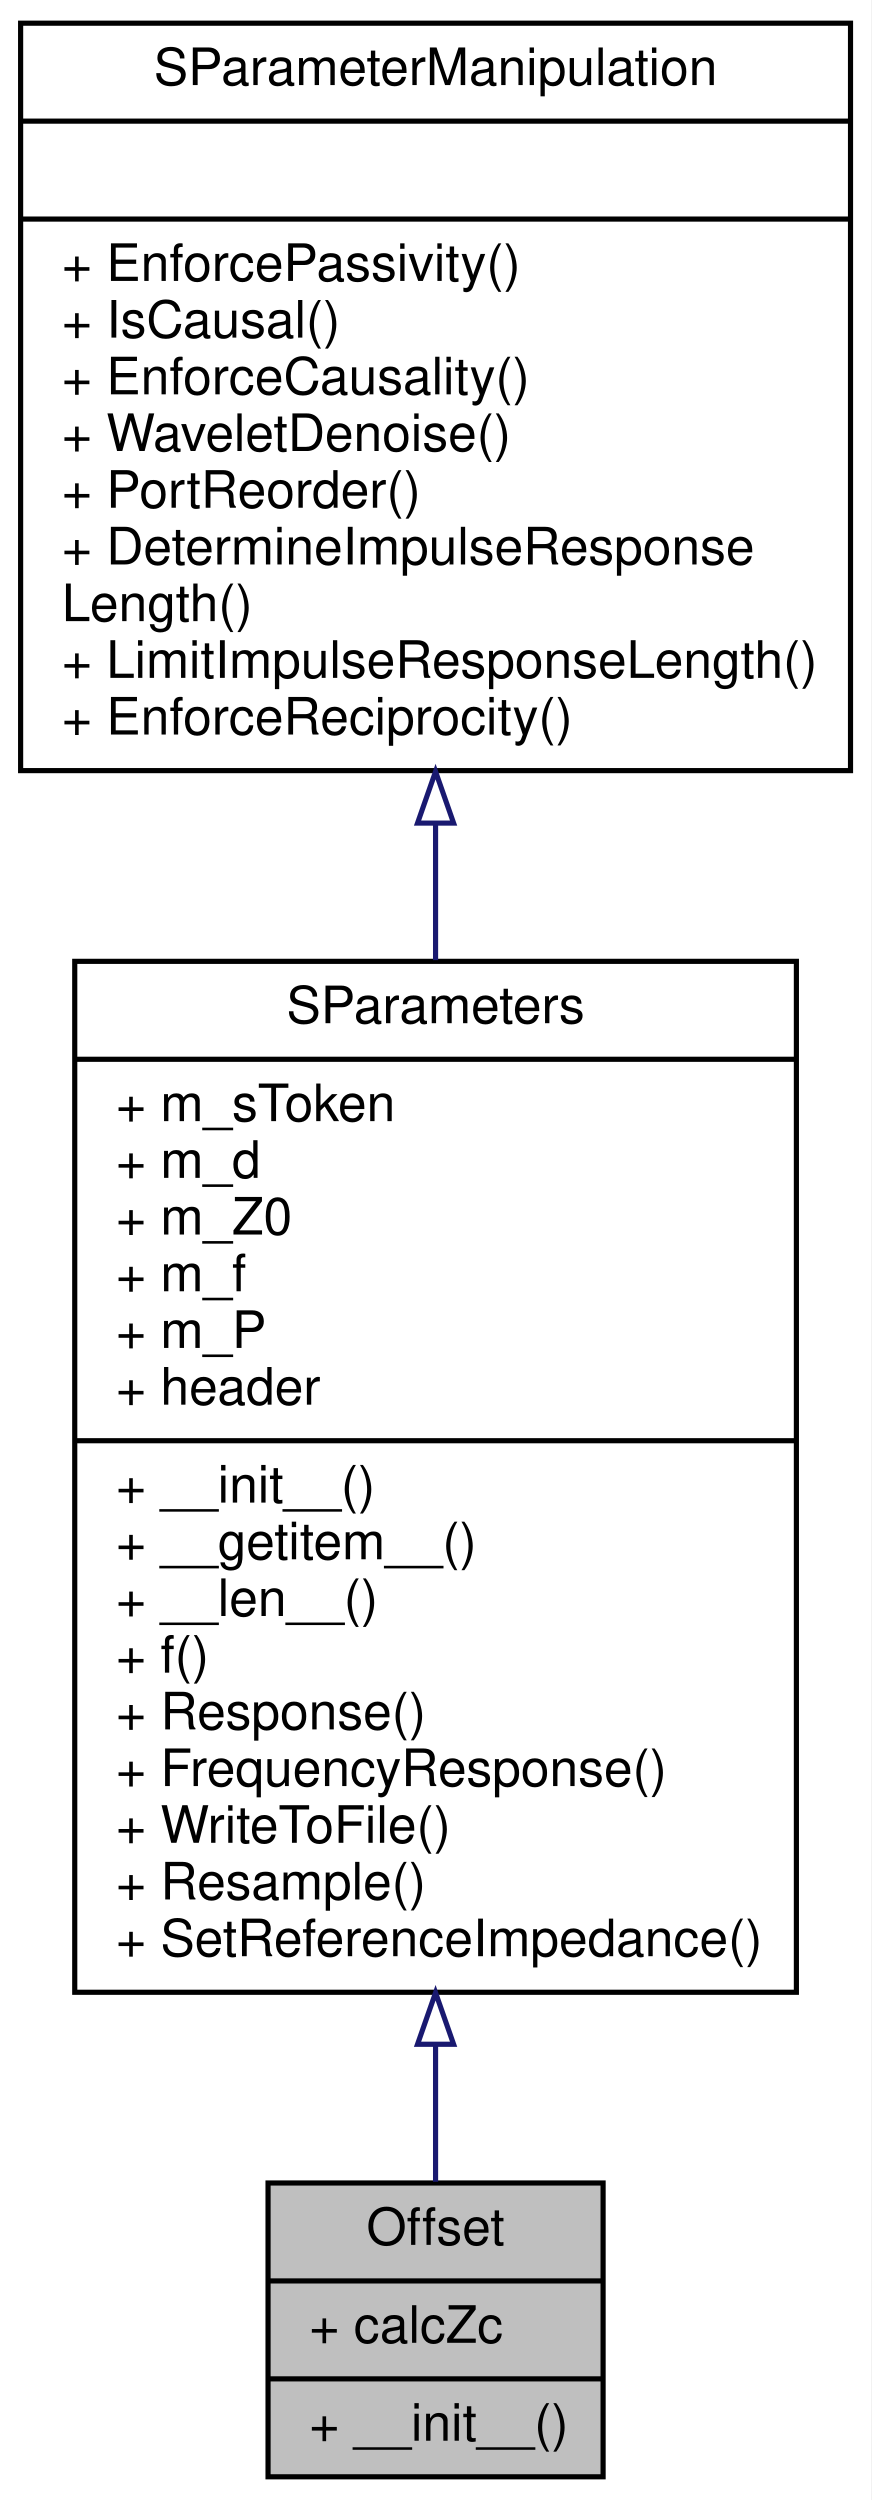
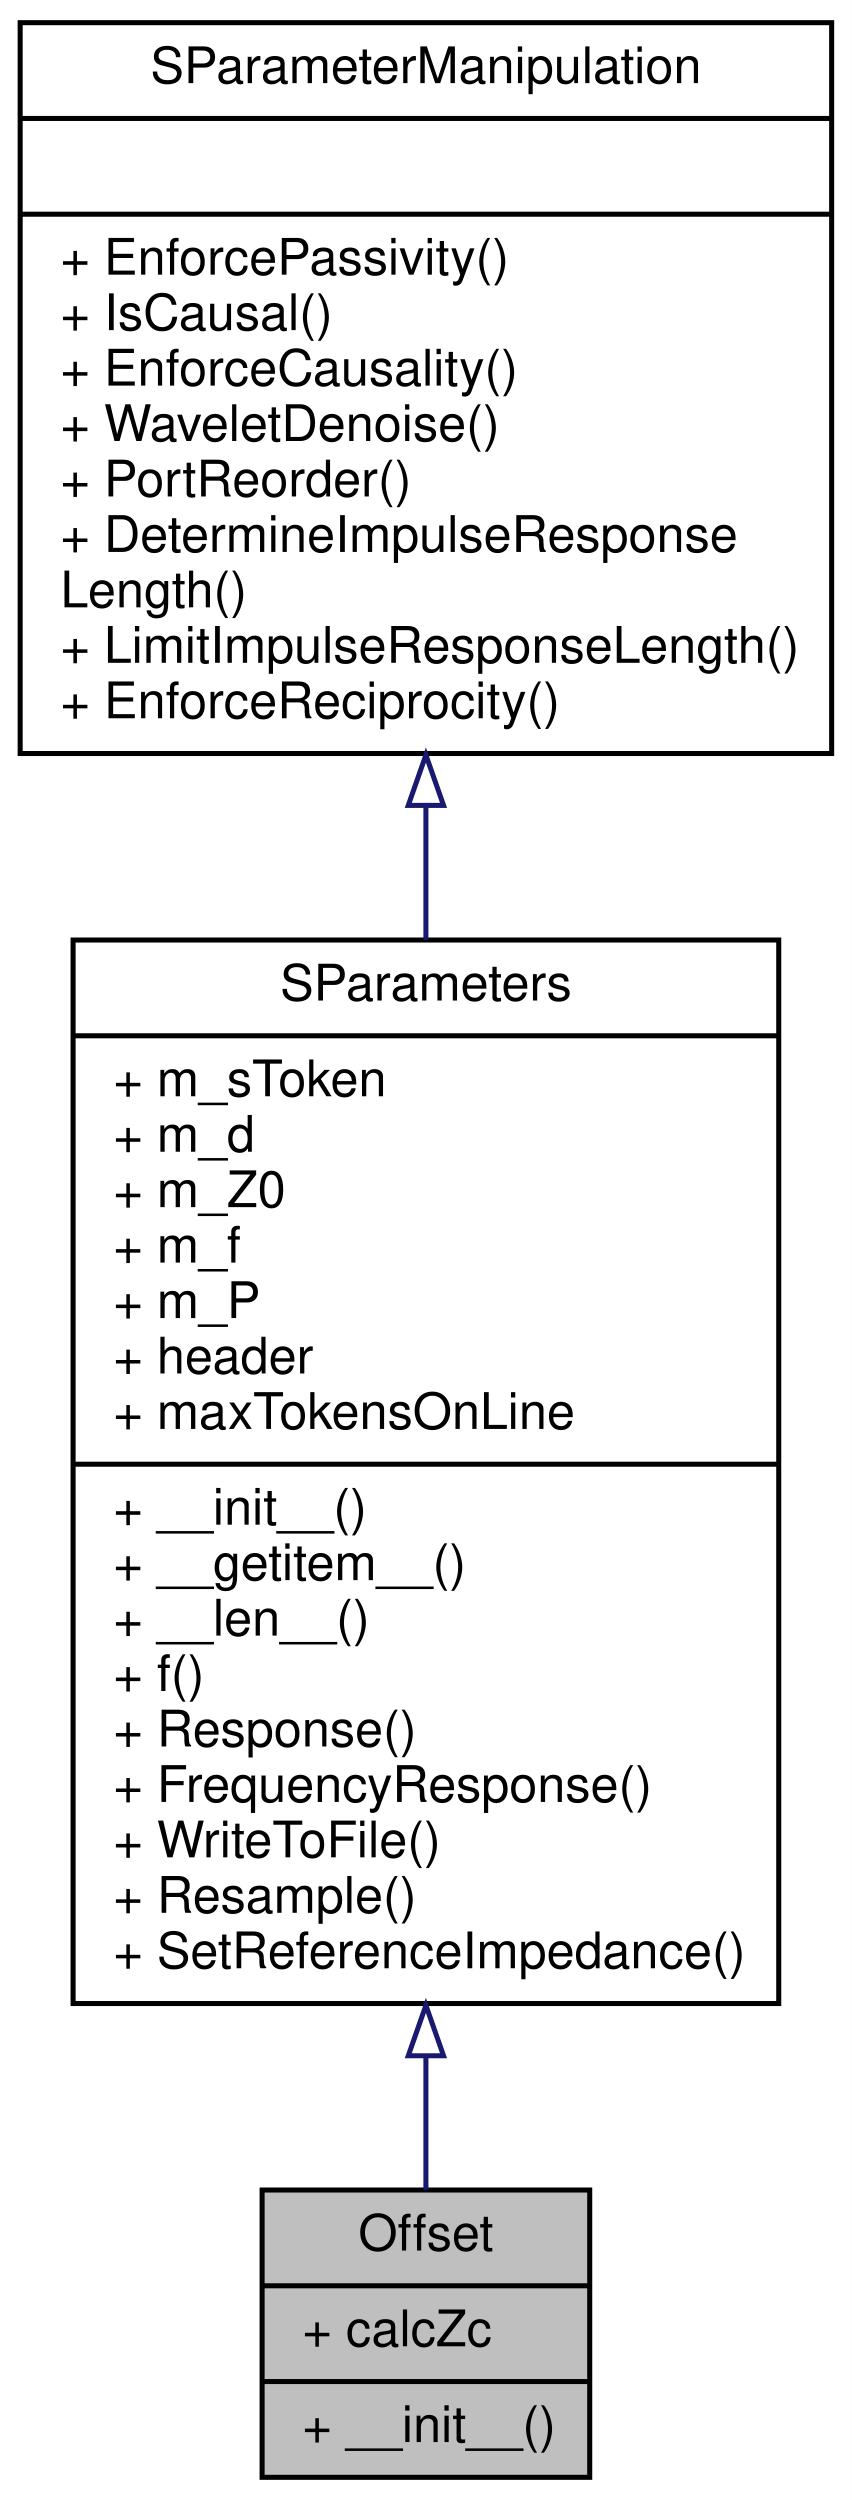
- <svg xmlns="http://www.w3.org/2000/svg" xmlns:xlink="http://www.w3.org/1999/xlink" width="169pt" height="485pt" viewBox="0.00 0.00 169.00 485.00">
-   <g id="graph0" class="graph" transform="scale(1 1) rotate(0) translate(4 481)">
-     <polygon fill="#ffffff" stroke="transparent" points="-4,4 -4,-481 165,-481 165,4 -4,4" />
+ <svg xmlns="http://www.w3.org/2000/svg" xmlns:xlink="http://www.w3.org/1999/xlink" width="169pt" height="496pt" viewBox="0.00 0.00 169.00 496.00">
+   <g id="graph0" class="graph" transform="scale(1 1) rotate(0) translate(4 492)">
+     <polygon fill="#ffffff" stroke="transparent" points="-4,4 -4,-492 165,-492 165,4 -4,4" />
    <g id="node1" class="node">
      <polygon fill="#bfbfbf" stroke="#000000" points="48,-.5 48,-57.5 113,-57.5 113,-.5 48,-.5" />
      <text text-anchor="middle" x="80.5" y="-45.5" font-family="Helvetica,sans-Serif" font-size="10.00" fill="#000000">Offset</text>
      <polyline fill="none" stroke="#000000" points="48,-38.5 113,-38.5 " />
      <text text-anchor="start" x="56" y="-26.5" font-family="Helvetica,sans-Serif" font-size="10.00" fill="#000000">+ calcZc</text>
      <polyline fill="none" stroke="#000000" points="48,-19.5 113,-19.5 " />
      <text text-anchor="start" x="56" y="-7.5" font-family="Helvetica,sans-Serif" font-size="10.00" fill="#000000">+ __init__()</text>
    </g>
    <g id="node2" class="node">
      <g id="a_node2">
        <a xlink:href="classSignalIntegrity_1_1Lib_1_1SParameters_1_1SParameters_1_1SParameters.xhtml" target="_top" xlink:title="Class containing s-parameters. ">
-           <polygon fill="#ffffff" stroke="#000000" points="10.5,-94.5 10.5,-294.5 150.5,-294.5 150.5,-94.5 10.5,-94.5" />
-           <text text-anchor="middle" x="80.5" y="-282.5" font-family="Helvetica,sans-Serif" font-size="10.00" fill="#000000">SParameters</text>
-           <polyline fill="none" stroke="#000000" points="10.5,-275.5 150.5,-275.5 " />
-           <text text-anchor="start" x="18.5" y="-263.5" font-family="Helvetica,sans-Serif" font-size="10.00" fill="#000000">+ m_sToken</text>
-           <text text-anchor="start" x="18.5" y="-252.5" font-family="Helvetica,sans-Serif" font-size="10.00" fill="#000000">+ m_d</text>
-           <text text-anchor="start" x="18.5" y="-241.5" font-family="Helvetica,sans-Serif" font-size="10.00" fill="#000000">+ m_Z0</text>
-           <text text-anchor="start" x="18.5" y="-230.5" font-family="Helvetica,sans-Serif" font-size="10.00" fill="#000000">+ m_f</text>
-           <text text-anchor="start" x="18.5" y="-219.5" font-family="Helvetica,sans-Serif" font-size="10.00" fill="#000000">+ m_P</text>
-           <text text-anchor="start" x="18.5" y="-208.5" font-family="Helvetica,sans-Serif" font-size="10.00" fill="#000000">+ header</text>
+           <polygon fill="#ffffff" stroke="#000000" points="10.5,-94.5 10.5,-305.5 150.5,-305.5 150.5,-94.5 10.5,-94.5" />
+           <text text-anchor="middle" x="80.5" y="-293.5" font-family="Helvetica,sans-Serif" font-size="10.00" fill="#000000">SParameters</text>
+           <polyline fill="none" stroke="#000000" points="10.5,-286.5 150.5,-286.5 " />
+           <text text-anchor="start" x="18.5" y="-274.5" font-family="Helvetica,sans-Serif" font-size="10.00" fill="#000000">+ m_sToken</text>
+           <text text-anchor="start" x="18.5" y="-263.5" font-family="Helvetica,sans-Serif" font-size="10.00" fill="#000000">+ m_d</text>
+           <text text-anchor="start" x="18.5" y="-252.5" font-family="Helvetica,sans-Serif" font-size="10.00" fill="#000000">+ m_Z0</text>
+           <text text-anchor="start" x="18.5" y="-241.5" font-family="Helvetica,sans-Serif" font-size="10.00" fill="#000000">+ m_f</text>
+           <text text-anchor="start" x="18.5" y="-230.5" font-family="Helvetica,sans-Serif" font-size="10.00" fill="#000000">+ m_P</text>
+           <text text-anchor="start" x="18.5" y="-219.5" font-family="Helvetica,sans-Serif" font-size="10.00" fill="#000000">+ header</text>
+           <text text-anchor="start" x="18.5" y="-208.5" font-family="Helvetica,sans-Serif" font-size="10.00" fill="#000000">+ maxTokensOnLine</text>
          <polyline fill="none" stroke="#000000" points="10.5,-201.5 150.5,-201.5 " />
          <text text-anchor="start" x="18.5" y="-189.5" font-family="Helvetica,sans-Serif" font-size="10.00" fill="#000000">+ __init__()</text>
          <text text-anchor="start" x="18.5" y="-178.5" font-family="Helvetica,sans-Serif" font-size="10.00" fill="#000000">+ __getitem__()</text>
          <text text-anchor="start" x="18.5" y="-167.5" font-family="Helvetica,sans-Serif" font-size="10.00" fill="#000000">+ __len__()</text>
          <text text-anchor="start" x="18.5" y="-156.5" font-family="Helvetica,sans-Serif" font-size="10.00" fill="#000000">+ f()</text>
          <text text-anchor="start" x="18.5" y="-145.5" font-family="Helvetica,sans-Serif" font-size="10.00" fill="#000000">+ Response()</text>
          <text text-anchor="start" x="18.5" y="-134.5" font-family="Helvetica,sans-Serif" font-size="10.00" fill="#000000">+ FrequencyResponse()</text>
          <text text-anchor="start" x="18.5" y="-123.5" font-family="Helvetica,sans-Serif" font-size="10.00" fill="#000000">+ WriteToFile()</text>
          <text text-anchor="start" x="18.5" y="-112.5" font-family="Helvetica,sans-Serif" font-size="10.00" fill="#000000">+ Resample()</text>
          <text text-anchor="start" x="18.5" y="-101.5" font-family="Helvetica,sans-Serif" font-size="10.00" fill="#000000">+ SetReferenceImpedance()</text>
        </a>
      </g>
    </g>
    <g id="edge1" class="edge">
-       <path fill="none" stroke="#191970" d="M80.5,-84.241C80.5,-74.652 80.5,-65.62 80.5,-57.745" />
-       <polygon fill="none" stroke="#191970" points="77,-84.41 80.5,-94.41 84,-84.41 77,-84.41" />
+       <path fill="none" stroke="#191970" d="M80.5,-83.943C80.5,-74.345 80.5,-65.338 80.5,-57.504" />
+       <polygon fill="none" stroke="#191970" points="77,-84.135 80.5,-94.136 84,-84.136 77,-84.135" />
    </g>
    <g id="node3" class="node">
      <g id="a_node3">
        <a xlink:href="classSignalIntegrity_1_1Lib_1_1SParameters_1_1SParameterManipulation_1_1SParameterManipulation.xhtml" target="_top" xlink:title="Class for manipulations on s-parameters involving passivity, causality, etc. ">
-           <polygon fill="#ffffff" stroke="#000000" points="0,-331.5 0,-476.5 161,-476.5 161,-331.5 0,-331.5" />
-           <text text-anchor="middle" x="80.5" y="-464.5" font-family="Helvetica,sans-Serif" font-size="10.00" fill="#000000">SParameterManipulation</text>
-           <polyline fill="none" stroke="#000000" points="0,-457.5 161,-457.5 " />
-           <text text-anchor="middle" x="80.5" y="-445.5" font-family="Helvetica,sans-Serif" font-size="10.00" fill="#000000"> </text>
-           <polyline fill="none" stroke="#000000" points="0,-438.5 161,-438.5 " />
-           <text text-anchor="start" x="8" y="-426.5" font-family="Helvetica,sans-Serif" font-size="10.00" fill="#000000">+ EnforcePassivity()</text>
-           <text text-anchor="start" x="8" y="-415.5" font-family="Helvetica,sans-Serif" font-size="10.00" fill="#000000">+ IsCausal()</text>
-           <text text-anchor="start" x="8" y="-404.5" font-family="Helvetica,sans-Serif" font-size="10.00" fill="#000000">+ EnforceCausality()</text>
-           <text text-anchor="start" x="8" y="-393.5" font-family="Helvetica,sans-Serif" font-size="10.00" fill="#000000">+ WaveletDenoise()</text>
-           <text text-anchor="start" x="8" y="-382.5" font-family="Helvetica,sans-Serif" font-size="10.00" fill="#000000">+ PortReorder()</text>
-           <text text-anchor="start" x="8" y="-371.5" font-family="Helvetica,sans-Serif" font-size="10.00" fill="#000000">+ DetermineImpulseResponse</text>
-           <text text-anchor="start" x="8" y="-360.5" font-family="Helvetica,sans-Serif" font-size="10.00" fill="#000000">Length()</text>
-           <text text-anchor="start" x="8" y="-349.5" font-family="Helvetica,sans-Serif" font-size="10.00" fill="#000000">+ LimitImpulseResponseLength()</text>
-           <text text-anchor="start" x="8" y="-338.5" font-family="Helvetica,sans-Serif" font-size="10.00" fill="#000000">+ EnforceReciprocity()</text>
+           <polygon fill="#ffffff" stroke="#000000" points="0,-342.5 0,-487.5 161,-487.5 161,-342.5 0,-342.5" />
+           <text text-anchor="middle" x="80.5" y="-475.5" font-family="Helvetica,sans-Serif" font-size="10.00" fill="#000000">SParameterManipulation</text>
+           <polyline fill="none" stroke="#000000" points="0,-468.5 161,-468.5 " />
+           <text text-anchor="middle" x="80.5" y="-456.5" font-family="Helvetica,sans-Serif" font-size="10.00" fill="#000000"> </text>
+           <polyline fill="none" stroke="#000000" points="0,-449.5 161,-449.5 " />
+           <text text-anchor="start" x="8" y="-437.5" font-family="Helvetica,sans-Serif" font-size="10.00" fill="#000000">+ EnforcePassivity()</text>
+           <text text-anchor="start" x="8" y="-426.5" font-family="Helvetica,sans-Serif" font-size="10.00" fill="#000000">+ IsCausal()</text>
+           <text text-anchor="start" x="8" y="-415.5" font-family="Helvetica,sans-Serif" font-size="10.00" fill="#000000">+ EnforceCausality()</text>
+           <text text-anchor="start" x="8" y="-404.5" font-family="Helvetica,sans-Serif" font-size="10.00" fill="#000000">+ WaveletDenoise()</text>
+           <text text-anchor="start" x="8" y="-393.5" font-family="Helvetica,sans-Serif" font-size="10.00" fill="#000000">+ PortReorder()</text>
+           <text text-anchor="start" x="8" y="-382.5" font-family="Helvetica,sans-Serif" font-size="10.00" fill="#000000">+ DetermineImpulseResponse</text>
+           <text text-anchor="start" x="8" y="-371.5" font-family="Helvetica,sans-Serif" font-size="10.00" fill="#000000">Length()</text>
+           <text text-anchor="start" x="8" y="-360.5" font-family="Helvetica,sans-Serif" font-size="10.00" fill="#000000">+ LimitImpulseResponseLength()</text>
+           <text text-anchor="start" x="8" y="-349.5" font-family="Helvetica,sans-Serif" font-size="10.00" fill="#000000">+ EnforceReciprocity()</text>
        </a>
      </g>
    </g>
    <g id="edge2" class="edge">
-       <path fill="none" stroke="#191970" d="M80.5,-321.216C80.5,-312.517 80.5,-303.606 80.5,-294.739" />
-       <polygon fill="none" stroke="#191970" points="77,-321.315 80.5,-331.315 84,-321.315 77,-321.315" />
+       <path fill="none" stroke="#191970" d="M80.5,-332.106C80.5,-323.397 80.5,-314.46 80.5,-305.542" />
+       <polygon fill="none" stroke="#191970" points="77,-332.211 80.5,-342.211 84,-332.211 77,-332.211" />
    </g>
  </g>
</svg>
